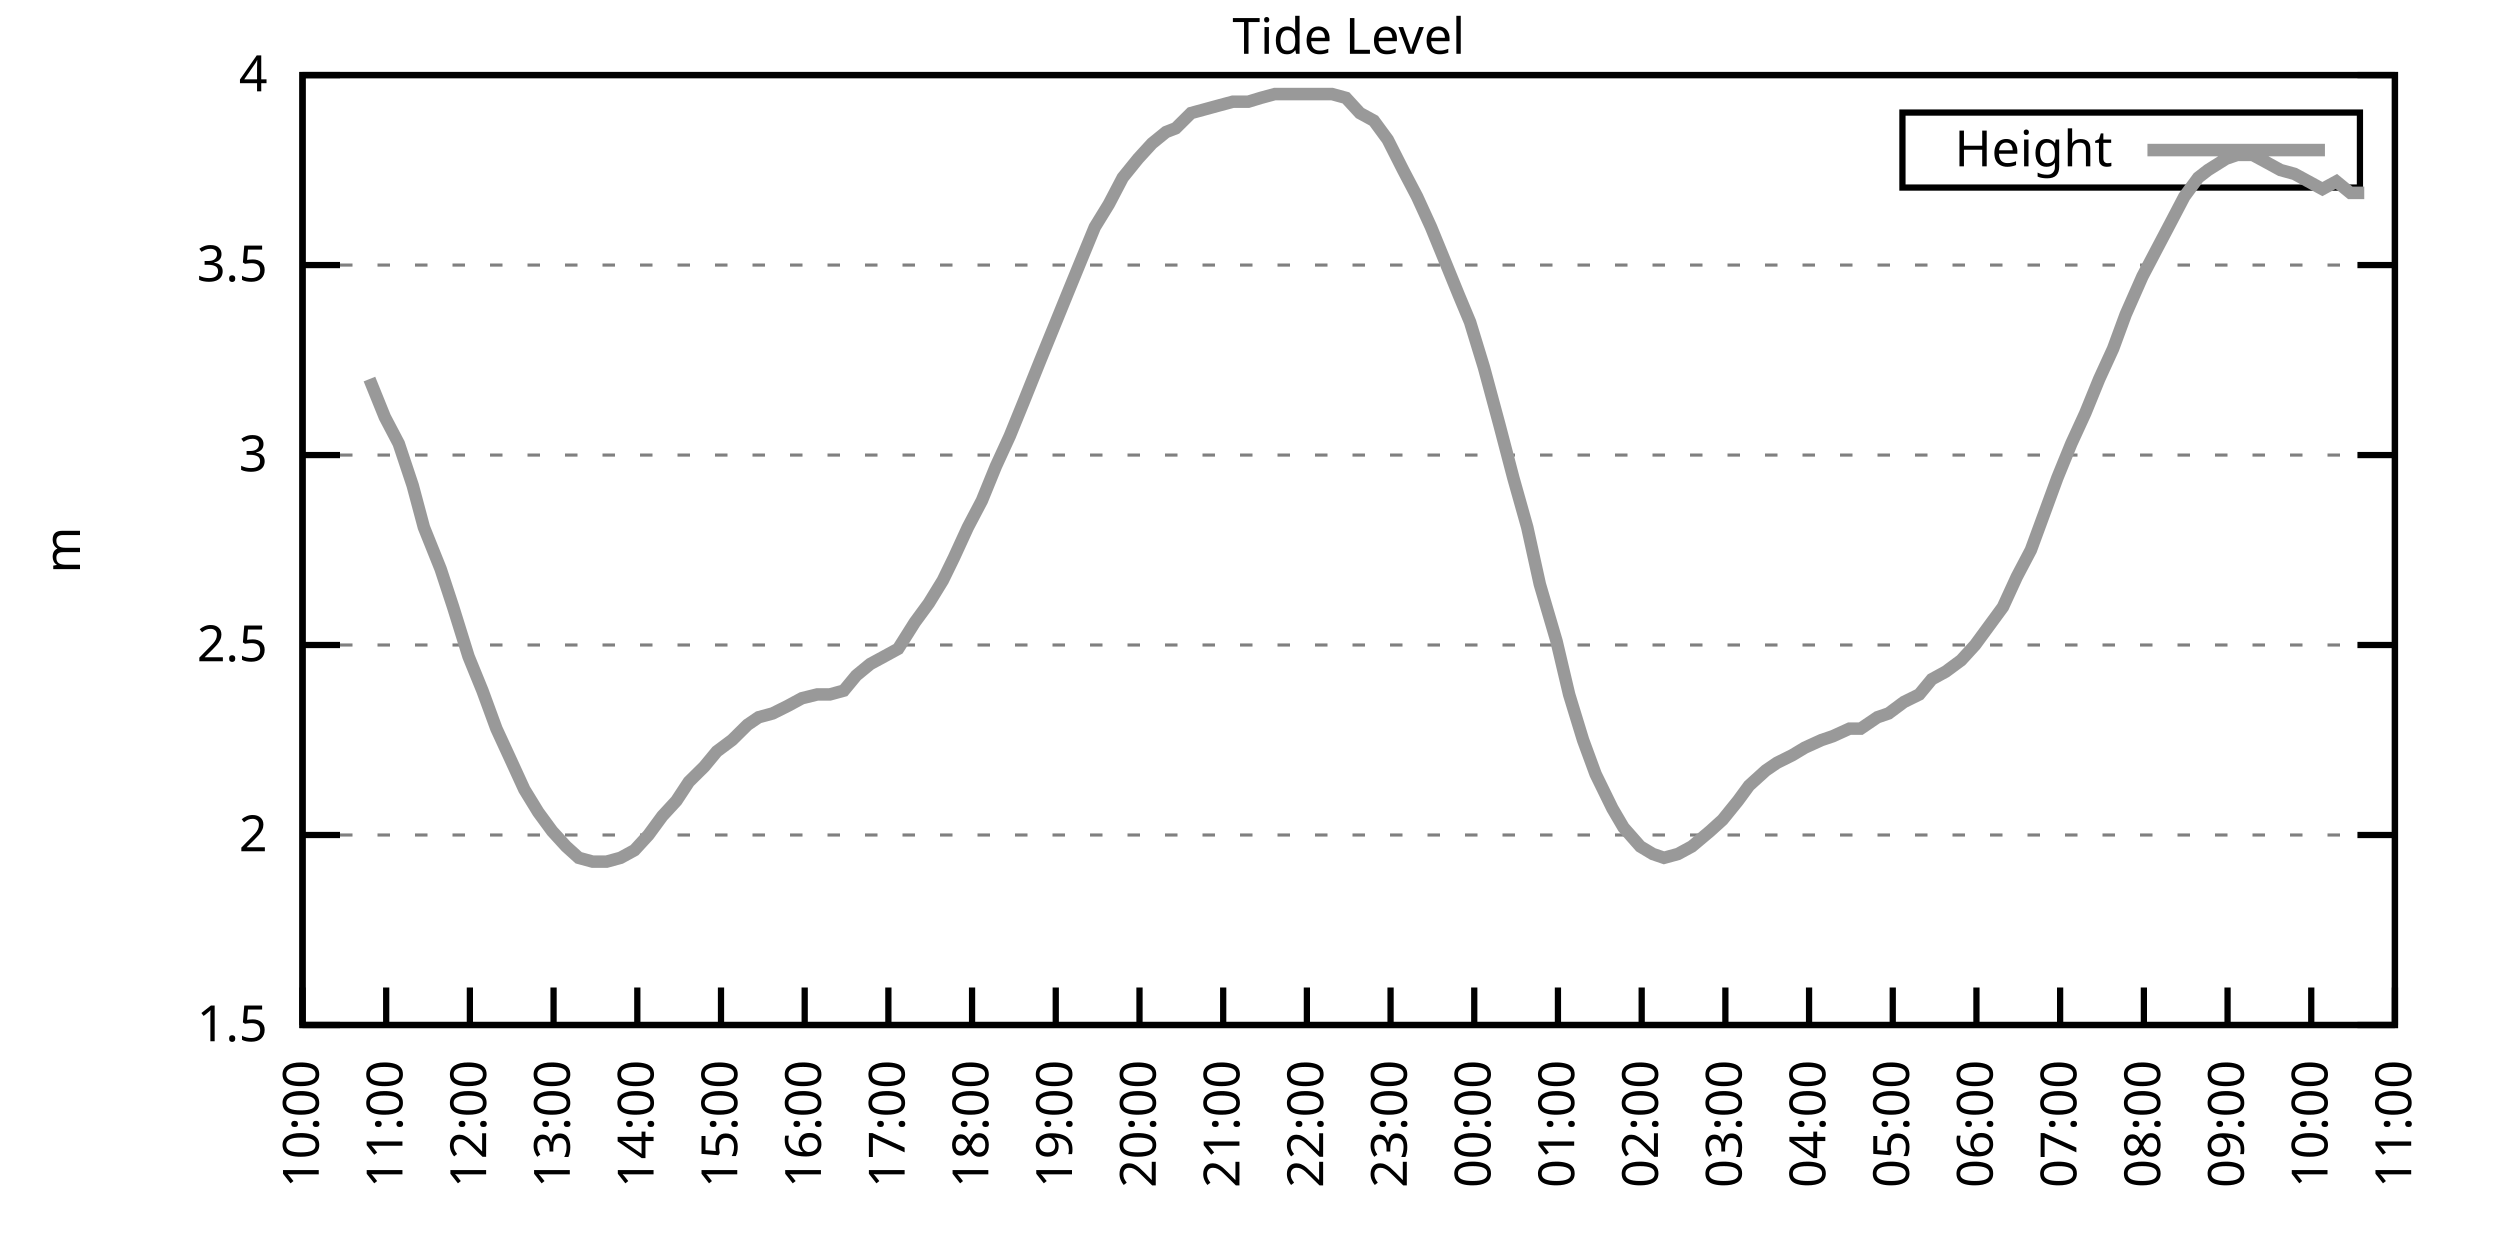
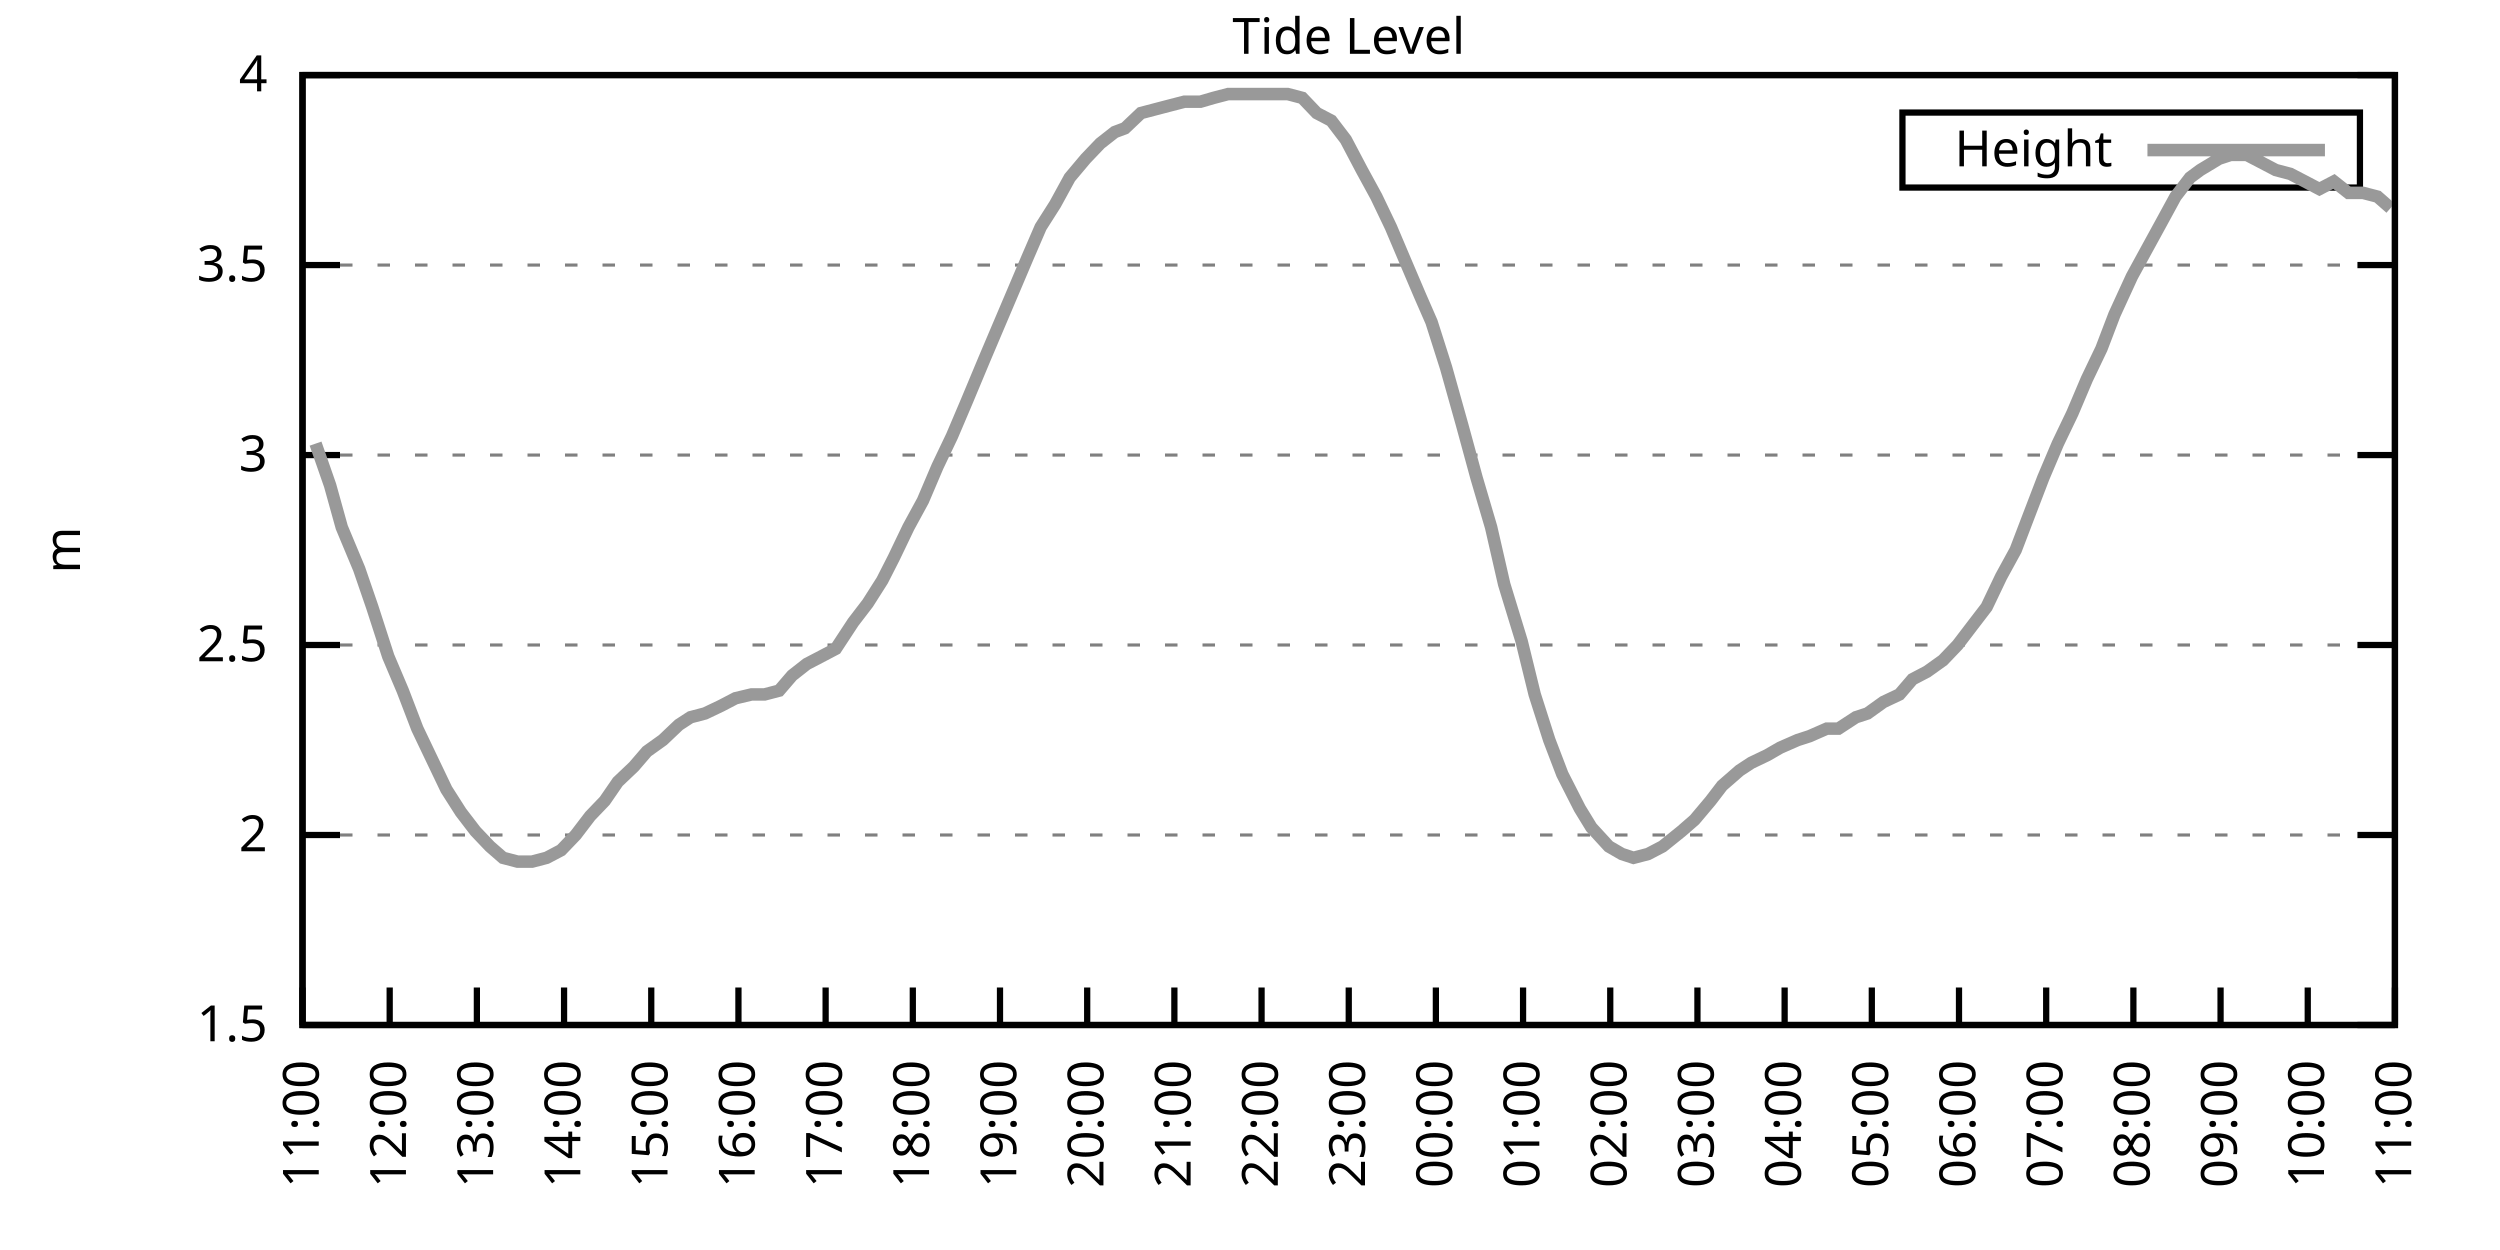
<svg xmlns="http://www.w3.org/2000/svg" xmlns:xlink="http://www.w3.org/1999/xlink" width="400" height="200" viewBox="0 0 400 200">
  <g id="gnuplot_canvas">
    <rect x="0" y="0" width="400" height="200" fill="none" />
    <defs>
      <circle id="gpDot" r="0.5" stroke-width="0.5" stroke="currentColor" />
      <path id="gpPt0" stroke-width="0.333" stroke="currentColor" d="M-1,0 h2 M0,-1 v2" />
      <path id="gpPt1" stroke-width="0.333" stroke="currentColor" d="M-1,-1 L1,1 M1,-1 L-1,1" />
      <path id="gpPt2" stroke-width="0.333" stroke="currentColor" d="M-1,0 L1,0 M0,-1 L0,1 M-1,-1 L1,1 M-1,1 L1,-1" />
      <rect id="gpPt3" stroke-width="0.333" stroke="currentColor" x="-1" y="-1" width="2" height="2" />
      <rect id="gpPt4" stroke-width="0.333" stroke="currentColor" fill="currentColor" x="-1" y="-1" width="2" height="2" />
      <circle id="gpPt5" stroke-width="0.333" stroke="currentColor" cx="0" cy="0" r="1" />
      <use xlink:href="#gpPt5" id="gpPt6" fill="currentColor" stroke="none" />
      <path id="gpPt7" stroke-width="0.333" stroke="currentColor" d="M0,-1.33 L-1.33,0.67 L1.33,0.67 z" />
      <use xlink:href="#gpPt7" id="gpPt8" fill="currentColor" stroke="none" />
      <use xlink:href="#gpPt7" id="gpPt9" stroke="currentColor" transform="rotate(180)" />
      <use xlink:href="#gpPt9" id="gpPt10" fill="currentColor" stroke="none" />
      <use xlink:href="#gpPt3" id="gpPt11" stroke="currentColor" transform="rotate(45)" />
      <use xlink:href="#gpPt11" id="gpPt12" fill="currentColor" stroke="none" />
      <path id="gpPt13" stroke-width="0.333" stroke="currentColor" d="M0,1.330 L1.265,0.411 L0.782,-1.067 L-0.782,-1.076 L-1.265,0.411 z" />
      <use xlink:href="#gpPt13" id="gpPt14" fill="currentColor" stroke="none" />
      <filter id="textbox" filterUnits="objectBoundingBox" x="0" y="0" height="1" width="1">
        <feFlood flood-color="white" flood-opacity="1" result="bgnd" />
        <feComposite in="SourceGraphic" in2="bgnd" operator="atop" />
      </filter>
      <filter id="greybox" filterUnits="objectBoundingBox" x="0" y="0" height="1" width="1">
        <feFlood flood-color="lightgrey" flood-opacity="1" result="grey" />
        <feComposite in="SourceGraphic" in2="grey" operator="atop" />
      </filter>
    </defs>
    <g fill="none" color="white" stroke="currentColor" stroke-width="1.00" stroke-linecap="butt" stroke-linejoin="miter">
</g>
    <g fill="none" color="black" stroke="currentColor" stroke-width="1.00" stroke-linecap="butt" stroke-linejoin="miter">
      <g stroke="none" shape-rendering="crispEdges">
        <polygon fill="rgb(255, 255, 255)" points="48.40,164.00 383.18,164.00 383.18,12.02 48.40,12.02 " />
      </g>
    </g>
    <g fill="none" color="black" stroke="currentColor" stroke-width="1.00" stroke-linecap="butt" stroke-linejoin="miter">
</g>
    <g fill="none" color="black" stroke="black" stroke-width="0.50" stroke-linecap="butt" stroke-linejoin="miter">
</g>
    <g fill="none" color="gray" stroke="currentColor" stroke-width="0.50" stroke-linecap="butt" stroke-linejoin="miter">
      <path stroke="gray" stroke-dasharray="2,4" class="gridline" d="M48.40,164.00 L383.19,164.00  " />
    </g>
    <g fill="none" color="gray" stroke="gray" stroke-width="1.00" stroke-linecap="butt" stroke-linejoin="miter">
</g>
    <g fill="none" color="black" stroke="currentColor" stroke-width="1.00" stroke-linecap="butt" stroke-linejoin="miter">
      <path stroke="black" d="M48.40,164.00 L54.40,164.00 M383.19,164.00 L377.19,164.00  " />
      <g transform="translate(42.80,166.60)" stroke="none" fill="black" font-family="Sans" font-size="8.00" text-anchor="end">
        <text>
          <tspan font-family="Sans"> 1.5</tspan>
        </text>
      </g>
    </g>
    <g fill="none" color="black" stroke="currentColor" stroke-width="1.00" stroke-linecap="butt" stroke-linejoin="miter">
</g>
    <g fill="none" color="black" stroke="black" stroke-width="0.50" stroke-linecap="butt" stroke-linejoin="miter">
</g>
    <g fill="none" color="gray" stroke="currentColor" stroke-width="0.50" stroke-linecap="butt" stroke-linejoin="miter">
      <path stroke="gray" stroke-dasharray="2,4" class="gridline" d="M48.40,133.60 L383.19,133.60  " />
    </g>
    <g fill="none" color="gray" stroke="gray" stroke-width="1.00" stroke-linecap="butt" stroke-linejoin="miter">
</g>
    <g fill="none" color="black" stroke="currentColor" stroke-width="1.00" stroke-linecap="butt" stroke-linejoin="miter">
      <path stroke="black" d="M48.40,133.60 L54.40,133.60 M383.19,133.60 L377.19,133.60  " />
      <g transform="translate(42.80,136.20)" stroke="none" fill="black" font-family="Sans" font-size="8.00" text-anchor="end">
        <text>
          <tspan font-family="Sans"> 2</tspan>
        </text>
      </g>
    </g>
    <g fill="none" color="black" stroke="currentColor" stroke-width="1.00" stroke-linecap="butt" stroke-linejoin="miter">
</g>
    <g fill="none" color="black" stroke="black" stroke-width="0.50" stroke-linecap="butt" stroke-linejoin="miter">
</g>
    <g fill="none" color="gray" stroke="currentColor" stroke-width="0.50" stroke-linecap="butt" stroke-linejoin="miter">
      <path stroke="gray" stroke-dasharray="2,4" class="gridline" d="M48.40,103.20 L383.19,103.20  " />
    </g>
    <g fill="none" color="gray" stroke="gray" stroke-width="1.00" stroke-linecap="butt" stroke-linejoin="miter">
</g>
    <g fill="none" color="black" stroke="currentColor" stroke-width="1.00" stroke-linecap="butt" stroke-linejoin="miter">
      <path stroke="black" d="M48.40,103.20 L54.40,103.20 M383.19,103.20 L377.19,103.20  " />
      <g transform="translate(42.80,105.80)" stroke="none" fill="black" font-family="Sans" font-size="8.00" text-anchor="end">
        <text>
          <tspan font-family="Sans"> 2.5</tspan>
        </text>
      </g>
    </g>
    <g fill="none" color="black" stroke="currentColor" stroke-width="1.00" stroke-linecap="butt" stroke-linejoin="miter">
</g>
    <g fill="none" color="black" stroke="black" stroke-width="0.50" stroke-linecap="butt" stroke-linejoin="miter">
</g>
    <g fill="none" color="gray" stroke="currentColor" stroke-width="0.50" stroke-linecap="butt" stroke-linejoin="miter">
      <path stroke="gray" stroke-dasharray="2,4" class="gridline" d="M48.40,72.81 L383.19,72.81  " />
    </g>
    <g fill="none" color="gray" stroke="gray" stroke-width="1.00" stroke-linecap="butt" stroke-linejoin="miter">
</g>
    <g fill="none" color="black" stroke="currentColor" stroke-width="1.00" stroke-linecap="butt" stroke-linejoin="miter">
      <path stroke="black" d="M48.40,72.81 L54.40,72.81 M383.19,72.81 L377.19,72.81  " />
      <g transform="translate(42.80,75.41)" stroke="none" fill="black" font-family="Sans" font-size="8.00" text-anchor="end">
        <text>
          <tspan font-family="Sans"> 3</tspan>
        </text>
      </g>
    </g>
    <g fill="none" color="black" stroke="currentColor" stroke-width="1.00" stroke-linecap="butt" stroke-linejoin="miter">
</g>
    <g fill="none" color="black" stroke="black" stroke-width="0.50" stroke-linecap="butt" stroke-linejoin="miter">
</g>
    <g fill="none" color="gray" stroke="currentColor" stroke-width="0.50" stroke-linecap="butt" stroke-linejoin="miter">
      <path stroke="gray" stroke-dasharray="2,4" class="gridline" d="M48.40,42.41 L383.19,42.41  " />
    </g>
    <g fill="none" color="gray" stroke="gray" stroke-width="1.00" stroke-linecap="butt" stroke-linejoin="miter">
</g>
    <g fill="none" color="black" stroke="currentColor" stroke-width="1.00" stroke-linecap="butt" stroke-linejoin="miter">
      <path stroke="black" d="M48.40,42.41 L54.40,42.41 M383.19,42.41 L377.19,42.41  " />
      <g transform="translate(42.80,45.01)" stroke="none" fill="black" font-family="Sans" font-size="8.00" text-anchor="end">
        <text>
          <tspan font-family="Sans"> 3.5</tspan>
        </text>
      </g>
    </g>
    <g fill="none" color="black" stroke="currentColor" stroke-width="1.00" stroke-linecap="butt" stroke-linejoin="miter">
</g>
    <g fill="none" color="black" stroke="black" stroke-width="0.50" stroke-linecap="butt" stroke-linejoin="miter">
</g>
    <g fill="none" color="gray" stroke="currentColor" stroke-width="0.50" stroke-linecap="butt" stroke-linejoin="miter">
      <path stroke="gray" stroke-dasharray="2,4" class="gridline" d="M48.40,12.01 L383.19,12.01  " />
    </g>
    <g fill="none" color="gray" stroke="gray" stroke-width="1.00" stroke-linecap="butt" stroke-linejoin="miter">
</g>
    <g fill="none" color="black" stroke="currentColor" stroke-width="1.00" stroke-linecap="butt" stroke-linejoin="miter">
      <path stroke="black" d="M48.40,12.01 L54.40,12.01 M383.19,12.01 L377.19,12.01  " />
      <g transform="translate(42.80,14.61)" stroke="none" fill="black" font-family="Sans" font-size="8.00" text-anchor="end">
        <text>
          <tspan font-family="Sans"> 4</tspan>
        </text>
      </g>
    </g>
    <g fill="none" color="black" stroke="currentColor" stroke-width="1.00" stroke-linecap="butt" stroke-linejoin="miter">
      <path stroke="black" d="M48.40,164.00 L48.40,158.00  " />
      <g transform="translate(51.00,169.60) rotate(270.00)" stroke="none" fill="black" font-family="Sans" font-size="8.00" text-anchor="end">
        <text>
-           <tspan font-family="Sans">10:00</tspan>
-         </text>
-       </g>
-     </g>
-     <g fill="none" color="black" stroke="currentColor" stroke-width="1.00" stroke-linecap="butt" stroke-linejoin="miter">
-       <path stroke="black" d="M61.79,164.00 L61.79,158.00  " />
-       <g transform="translate(64.39,169.60) rotate(270.00)" stroke="none" fill="black" font-family="Sans" font-size="8.00" text-anchor="end">
-         <text>
          <tspan font-family="Sans">11:00</tspan>
        </text>
      </g>
    </g>
    <g fill="none" color="black" stroke="currentColor" stroke-width="1.00" stroke-linecap="butt" stroke-linejoin="miter">
-       <path stroke="black" d="M75.18,164.00 L75.18,158.00  " />
-       <g transform="translate(77.78,169.60) rotate(270.00)" stroke="none" fill="black" font-family="Sans" font-size="8.00" text-anchor="end">
+       <path stroke="black" d="M62.35,164.00 L62.35,158.00  " />
+       <g transform="translate(64.95,169.60) rotate(270.00)" stroke="none" fill="black" font-family="Sans" font-size="8.00" text-anchor="end">
        <text>
          <tspan font-family="Sans">12:00</tspan>
        </text>
      </g>
    </g>
    <g fill="none" color="black" stroke="currentColor" stroke-width="1.00" stroke-linecap="butt" stroke-linejoin="miter">
-       <path stroke="black" d="M88.57,164.00 L88.57,158.00  " />
-       <g transform="translate(91.17,169.60) rotate(270.00)" stroke="none" fill="black" font-family="Sans" font-size="8.00" text-anchor="end">
+       <path stroke="black" d="M76.30,164.00 L76.30,158.00  " />
+       <g transform="translate(78.90,169.60) rotate(270.00)" stroke="none" fill="black" font-family="Sans" font-size="8.00" text-anchor="end">
        <text>
          <tspan font-family="Sans">13:00</tspan>
        </text>
      </g>
    </g>
    <g fill="none" color="black" stroke="currentColor" stroke-width="1.00" stroke-linecap="butt" stroke-linejoin="miter">
-       <path stroke="black" d="M101.97,164.00 L101.97,158.00  " />
-       <g transform="translate(104.57,169.60) rotate(270.00)" stroke="none" fill="black" font-family="Sans" font-size="8.00" text-anchor="end">
+       <path stroke="black" d="M90.25,164.00 L90.25,158.00  " />
+       <g transform="translate(92.85,169.60) rotate(270.00)" stroke="none" fill="black" font-family="Sans" font-size="8.00" text-anchor="end">
        <text>
          <tspan font-family="Sans">14:00</tspan>
        </text>
      </g>
    </g>
    <g fill="none" color="black" stroke="currentColor" stroke-width="1.00" stroke-linecap="butt" stroke-linejoin="miter">
-       <path stroke="black" d="M115.36,164.00 L115.36,158.00  " />
-       <g transform="translate(117.96,169.60) rotate(270.00)" stroke="none" fill="black" font-family="Sans" font-size="8.00" text-anchor="end">
+       <path stroke="black" d="M104.20,164.00 L104.20,158.00  " />
+       <g transform="translate(106.80,169.60) rotate(270.00)" stroke="none" fill="black" font-family="Sans" font-size="8.00" text-anchor="end">
        <text>
          <tspan font-family="Sans">15:00</tspan>
        </text>
      </g>
    </g>
    <g fill="none" color="black" stroke="currentColor" stroke-width="1.00" stroke-linecap="butt" stroke-linejoin="miter">
-       <path stroke="black" d="M128.75,164.00 L128.75,158.00  " />
-       <g transform="translate(131.35,169.60) rotate(270.00)" stroke="none" fill="black" font-family="Sans" font-size="8.00" text-anchor="end">
+       <path stroke="black" d="M118.15,164.00 L118.15,158.00  " />
+       <g transform="translate(120.75,169.60) rotate(270.00)" stroke="none" fill="black" font-family="Sans" font-size="8.00" text-anchor="end">
        <text>
          <tspan font-family="Sans">16:00</tspan>
        </text>
      </g>
    </g>
    <g fill="none" color="black" stroke="currentColor" stroke-width="1.00" stroke-linecap="butt" stroke-linejoin="miter">
-       <path stroke="black" d="M142.14,164.00 L142.14,158.00  " />
-       <g transform="translate(144.74,169.60) rotate(270.00)" stroke="none" fill="black" font-family="Sans" font-size="8.00" text-anchor="end">
+       <path stroke="black" d="M132.10,164.00 L132.10,158.00  " />
+       <g transform="translate(134.70,169.60) rotate(270.00)" stroke="none" fill="black" font-family="Sans" font-size="8.00" text-anchor="end">
        <text>
          <tspan font-family="Sans">17:00</tspan>
        </text>
      </g>
    </g>
    <g fill="none" color="black" stroke="currentColor" stroke-width="1.00" stroke-linecap="butt" stroke-linejoin="miter">
-       <path stroke="black" d="M155.53,164.00 L155.53,158.00  " />
-       <g transform="translate(158.13,169.60) rotate(270.00)" stroke="none" fill="black" font-family="Sans" font-size="8.00" text-anchor="end">
+       <path stroke="black" d="M146.05,164.00 L146.05,158.00  " />
+       <g transform="translate(148.65,169.60) rotate(270.00)" stroke="none" fill="black" font-family="Sans" font-size="8.00" text-anchor="end">
        <text>
          <tspan font-family="Sans">18:00</tspan>
        </text>
      </g>
    </g>
    <g fill="none" color="black" stroke="currentColor" stroke-width="1.00" stroke-linecap="butt" stroke-linejoin="miter">
-       <path stroke="black" d="M168.92,164.00 L168.92,158.00  " />
-       <g transform="translate(171.52,169.60) rotate(270.00)" stroke="none" fill="black" font-family="Sans" font-size="8.00" text-anchor="end">
+       <path stroke="black" d="M160.00,164.00 L160.00,158.00  " />
+       <g transform="translate(162.60,169.60) rotate(270.00)" stroke="none" fill="black" font-family="Sans" font-size="8.00" text-anchor="end">
        <text>
          <tspan font-family="Sans">19:00</tspan>
        </text>
      </g>
    </g>
    <g fill="none" color="black" stroke="currentColor" stroke-width="1.00" stroke-linecap="butt" stroke-linejoin="miter">
-       <path stroke="black" d="M182.32,164.00 L182.32,158.00  " />
-       <g transform="translate(184.92,169.60) rotate(270.00)" stroke="none" fill="black" font-family="Sans" font-size="8.00" text-anchor="end">
+       <path stroke="black" d="M173.95,164.00 L173.95,158.00  " />
+       <g transform="translate(176.55,169.60) rotate(270.00)" stroke="none" fill="black" font-family="Sans" font-size="8.00" text-anchor="end">
        <text>
          <tspan font-family="Sans">20:00</tspan>
        </text>
      </g>
    </g>
    <g fill="none" color="black" stroke="currentColor" stroke-width="1.00" stroke-linecap="butt" stroke-linejoin="miter">
-       <path stroke="black" d="M195.71,164.00 L195.71,158.00  " />
-       <g transform="translate(198.31,169.60) rotate(270.00)" stroke="none" fill="black" font-family="Sans" font-size="8.00" text-anchor="end">
+       <path stroke="black" d="M187.90,164.00 L187.90,158.00  " />
+       <g transform="translate(190.50,169.60) rotate(270.00)" stroke="none" fill="black" font-family="Sans" font-size="8.00" text-anchor="end">
        <text>
          <tspan font-family="Sans">21:00</tspan>
        </text>
      </g>
    </g>
    <g fill="none" color="black" stroke="currentColor" stroke-width="1.00" stroke-linecap="butt" stroke-linejoin="miter">
-       <path stroke="black" d="M209.10,164.00 L209.10,158.00  " />
-       <g transform="translate(211.70,169.60) rotate(270.00)" stroke="none" fill="black" font-family="Sans" font-size="8.00" text-anchor="end">
+       <path stroke="black" d="M201.85,164.00 L201.85,158.00  " />
+       <g transform="translate(204.45,169.60) rotate(270.00)" stroke="none" fill="black" font-family="Sans" font-size="8.00" text-anchor="end">
        <text>
          <tspan font-family="Sans">22:00</tspan>
        </text>
      </g>
    </g>
    <g fill="none" color="black" stroke="currentColor" stroke-width="1.00" stroke-linecap="butt" stroke-linejoin="miter">
-       <path stroke="black" d="M222.49,164.00 L222.49,158.00  " />
-       <g transform="translate(225.09,169.60) rotate(270.00)" stroke="none" fill="black" font-family="Sans" font-size="8.00" text-anchor="end">
+       <path stroke="black" d="M215.80,164.00 L215.80,158.00  " />
+       <g transform="translate(218.40,169.60) rotate(270.00)" stroke="none" fill="black" font-family="Sans" font-size="8.00" text-anchor="end">
        <text>
          <tspan font-family="Sans">23:00</tspan>
        </text>
      </g>
    </g>
    <g fill="none" color="black" stroke="currentColor" stroke-width="1.00" stroke-linecap="butt" stroke-linejoin="miter">
-       <path stroke="black" d="M235.88,164.00 L235.88,158.00  " />
-       <g transform="translate(238.48,169.60) rotate(270.00)" stroke="none" fill="black" font-family="Sans" font-size="8.00" text-anchor="end">
+       <path stroke="black" d="M229.74,164.00 L229.74,158.00  " />
+       <g transform="translate(232.34,169.60) rotate(270.00)" stroke="none" fill="black" font-family="Sans" font-size="8.00" text-anchor="end">
        <text>
          <tspan font-family="Sans">00:00</tspan>
        </text>
      </g>
    </g>
    <g fill="none" color="black" stroke="currentColor" stroke-width="1.00" stroke-linecap="butt" stroke-linejoin="miter">
-       <path stroke="black" d="M249.27,164.00 L249.27,158.00  " />
-       <g transform="translate(251.87,169.60) rotate(270.00)" stroke="none" fill="black" font-family="Sans" font-size="8.00" text-anchor="end">
+       <path stroke="black" d="M243.69,164.00 L243.69,158.00  " />
+       <g transform="translate(246.29,169.60) rotate(270.00)" stroke="none" fill="black" font-family="Sans" font-size="8.00" text-anchor="end">
        <text>
          <tspan font-family="Sans">01:00</tspan>
        </text>
      </g>
    </g>
    <g fill="none" color="black" stroke="currentColor" stroke-width="1.00" stroke-linecap="butt" stroke-linejoin="miter">
-       <path stroke="black" d="M262.67,164.00 L262.67,158.00  " />
-       <g transform="translate(265.27,169.60) rotate(270.00)" stroke="none" fill="black" font-family="Sans" font-size="8.00" text-anchor="end">
+       <path stroke="black" d="M257.64,164.00 L257.64,158.00  " />
+       <g transform="translate(260.24,169.60) rotate(270.00)" stroke="none" fill="black" font-family="Sans" font-size="8.00" text-anchor="end">
        <text>
          <tspan font-family="Sans">02:00</tspan>
        </text>
      </g>
    </g>
    <g fill="none" color="black" stroke="currentColor" stroke-width="1.00" stroke-linecap="butt" stroke-linejoin="miter">
-       <path stroke="black" d="M276.06,164.00 L276.06,158.00  " />
-       <g transform="translate(278.66,169.60) rotate(270.00)" stroke="none" fill="black" font-family="Sans" font-size="8.00" text-anchor="end">
+       <path stroke="black" d="M271.59,164.00 L271.59,158.00  " />
+       <g transform="translate(274.19,169.60) rotate(270.00)" stroke="none" fill="black" font-family="Sans" font-size="8.00" text-anchor="end">
        <text>
          <tspan font-family="Sans">03:00</tspan>
        </text>
      </g>
    </g>
    <g fill="none" color="black" stroke="currentColor" stroke-width="1.00" stroke-linecap="butt" stroke-linejoin="miter">
-       <path stroke="black" d="M289.45,164.00 L289.45,158.00  " />
-       <g transform="translate(292.05,169.60) rotate(270.00)" stroke="none" fill="black" font-family="Sans" font-size="8.00" text-anchor="end">
+       <path stroke="black" d="M285.54,164.00 L285.54,158.00  " />
+       <g transform="translate(288.14,169.60) rotate(270.00)" stroke="none" fill="black" font-family="Sans" font-size="8.00" text-anchor="end">
        <text>
          <tspan font-family="Sans">04:00</tspan>
        </text>
      </g>
    </g>
    <g fill="none" color="black" stroke="currentColor" stroke-width="1.00" stroke-linecap="butt" stroke-linejoin="miter">
-       <path stroke="black" d="M302.84,164.00 L302.84,158.00  " />
-       <g transform="translate(305.44,169.60) rotate(270.00)" stroke="none" fill="black" font-family="Sans" font-size="8.00" text-anchor="end">
+       <path stroke="black" d="M299.49,164.00 L299.49,158.00  " />
+       <g transform="translate(302.09,169.60) rotate(270.00)" stroke="none" fill="black" font-family="Sans" font-size="8.00" text-anchor="end">
        <text>
          <tspan font-family="Sans">05:00</tspan>
        </text>
      </g>
    </g>
    <g fill="none" color="black" stroke="currentColor" stroke-width="1.00" stroke-linecap="butt" stroke-linejoin="miter">
-       <path stroke="black" d="M316.23,164.00 L316.23,158.00  " />
-       <g transform="translate(318.83,169.60) rotate(270.00)" stroke="none" fill="black" font-family="Sans" font-size="8.00" text-anchor="end">
+       <path stroke="black" d="M313.44,164.00 L313.44,158.00  " />
+       <g transform="translate(316.04,169.60) rotate(270.00)" stroke="none" fill="black" font-family="Sans" font-size="8.00" text-anchor="end">
        <text>
          <tspan font-family="Sans">06:00</tspan>
        </text>
      </g>
    </g>
    <g fill="none" color="black" stroke="currentColor" stroke-width="1.00" stroke-linecap="butt" stroke-linejoin="miter">
-       <path stroke="black" d="M329.62,164.00 L329.62,158.00  " />
-       <g transform="translate(332.22,169.60) rotate(270.00)" stroke="none" fill="black" font-family="Sans" font-size="8.00" text-anchor="end">
+       <path stroke="black" d="M327.39,164.00 L327.39,158.00  " />
+       <g transform="translate(329.99,169.60) rotate(270.00)" stroke="none" fill="black" font-family="Sans" font-size="8.00" text-anchor="end">
        <text>
          <tspan font-family="Sans">07:00</tspan>
        </text>
      </g>
    </g>
    <g fill="none" color="black" stroke="currentColor" stroke-width="1.00" stroke-linecap="butt" stroke-linejoin="miter">
-       <path stroke="black" d="M343.02,164.00 L343.02,158.00  " />
-       <g transform="translate(345.62,169.60) rotate(270.00)" stroke="none" fill="black" font-family="Sans" font-size="8.00" text-anchor="end">
+       <path stroke="black" d="M341.34,164.00 L341.34,158.00  " />
+       <g transform="translate(343.94,169.60) rotate(270.00)" stroke="none" fill="black" font-family="Sans" font-size="8.00" text-anchor="end">
        <text>
          <tspan font-family="Sans">08:00</tspan>
        </text>
      </g>
    </g>
    <g fill="none" color="black" stroke="currentColor" stroke-width="1.00" stroke-linecap="butt" stroke-linejoin="miter">
-       <path stroke="black" d="M356.41,164.00 L356.41,158.00  " />
-       <g transform="translate(359.01,169.60) rotate(270.00)" stroke="none" fill="black" font-family="Sans" font-size="8.00" text-anchor="end">
+       <path stroke="black" d="M355.29,164.00 L355.29,158.00  " />
+       <g transform="translate(357.89,169.60) rotate(270.00)" stroke="none" fill="black" font-family="Sans" font-size="8.00" text-anchor="end">
        <text>
          <tspan font-family="Sans">09:00</tspan>
        </text>
      </g>
    </g>
    <g fill="none" color="black" stroke="currentColor" stroke-width="1.00" stroke-linecap="butt" stroke-linejoin="miter">
-       <path stroke="black" d="M369.80,164.00 L369.80,158.00  " />
-       <g transform="translate(372.40,169.60) rotate(270.00)" stroke="none" fill="black" font-family="Sans" font-size="8.00" text-anchor="end">
+       <path stroke="black" d="M369.24,164.00 L369.24,158.00  " />
+       <g transform="translate(371.84,169.60) rotate(270.00)" stroke="none" fill="black" font-family="Sans" font-size="8.00" text-anchor="end">
        <text>
          <tspan font-family="Sans">10:00</tspan>
        </text>
      </g>
    </g>
    <g fill="none" color="black" stroke="currentColor" stroke-width="1.00" stroke-linecap="butt" stroke-linejoin="miter">
      <path stroke="black" d="M383.19,164.00 L383.19,158.00  " />
      <g transform="translate(385.79,169.60) rotate(270.00)" stroke="none" fill="black" font-family="Sans" font-size="8.00" text-anchor="end">
        <text>
          <tspan font-family="Sans">11:00</tspan>
        </text>
      </g>
    </g>
    <g fill="none" color="black" stroke="currentColor" stroke-width="1.00" stroke-linecap="butt" stroke-linejoin="miter">
</g>
    <g fill="none" color="black" stroke="currentColor" stroke-width="1.00" stroke-linecap="butt" stroke-linejoin="miter">
      <path stroke="black" d="M48.40,12.01 L48.40,164.00 L383.19,164.00 L383.19,12.01 L48.40,12.01 Z  " />
    </g>
    <g fill="none" color="black" stroke="currentColor" stroke-width="1.00" stroke-linecap="butt" stroke-linejoin="miter">
</g>
    <g fill="none" color="black" stroke="currentColor" stroke-width="1.00" stroke-linecap="butt" stroke-linejoin="miter">
      <path stroke="black" d="M304.39,30.01 L304.39,18.01 L377.59,18.01 L377.59,30.01 L304.39,30.01 Z  " />
    </g>
    <g id="Tide_level_plot_1">
      <g fill="none" color="white" stroke="black" stroke-width="2.00" stroke-linecap="butt" stroke-linejoin="miter">
</g>
      <g fill="none" color="black" stroke="currentColor" stroke-width="2.00" stroke-linecap="butt" stroke-linejoin="miter">
        <g transform="translate(337.99,26.61)" stroke="none" fill="black" font-family="Sans" font-size="8.00" text-anchor="end">
          <text>
            <tspan font-family="Sans">Height</tspan>
          </text>
        </g>
      </g>
      <g fill="none" color="black" stroke="currentColor" stroke-width="2.00" stroke-linecap="butt" stroke-linejoin="miter">
-         <path stroke="rgb(153, 153, 153)" d="M343.59,24.01 L371.99,24.01 M59.11,60.65 L61.57,66.73 L63.80,70.98 L66.03,77.67 L67.82,84.36 L70.50,91.04   L72.50,97.12 L74.96,105.03 L77.19,110.50 L79.42,116.58 L81.66,121.44 L83.89,126.31 L86.12,129.95 L88.35,132.99   L90.58,135.43 L92.59,137.25 L94.82,137.86 L97.06,137.86 L99.29,137.25 L101.52,136.03 L103.75,133.60 L105.98,130.56   L108.22,128.13 L110.22,125.09 L112.68,122.66 L114.69,120.23 L117.14,118.40 L119.60,115.97 L121.38,114.76 L123.62,114.15   L126.07,112.93 L128.30,111.72 L130.76,111.11 L132.77,111.11 L135.00,110.50 L137.01,108.07 L139.24,106.24 L141.47,105.03   L143.70,103.81 L146.38,99.56 L148.61,96.52 L150.85,92.87 L152.63,89.22 L154.86,84.36 L157.10,80.10 L159.33,74.63   L161.56,69.77 L163.79,64.29 L166.47,57.61 L168.70,52.14 L170.93,46.66 L173.17,41.19 L175.17,36.33 L177.41,32.68   L179.64,28.42 L182.09,25.39 L184.32,22.95 L186.56,21.13 L188.12,20.52 L190.57,18.09 L192.81,17.48 L195.04,16.87   L197.27,16.27 L199.73,16.27 L201.73,15.66 L203.97,15.05 L206.42,15.05 L208.65,15.05 L210.88,15.05 L213.12,15.05   L215.35,15.66 L217.58,18.09 L219.81,19.31 L222.04,22.35 L224.50,27.21 L226.73,31.46 L228.96,36.33 L231.20,41.80   L233.43,47.27 L235.21,51.53 L237.44,58.82 L239.90,67.94 L242.13,76.45 L244.36,84.36 L246.37,93.48 L249.05,102.60   L251.06,111.11 L253.29,118.40 L255.30,123.87 L257.98,129.35 L259.76,132.39 L262.44,135.43 L264.45,136.64 L266.24,137.25   L268.47,136.64 L270.70,135.43 L273.60,132.99 L275.61,131.17 L278.07,128.13 L279.85,125.70 L282.53,123.27 L284.32,122.05   L286.77,120.83 L288.78,119.62 L291.46,118.40 L293.24,117.80 L295.92,116.58 L297.71,116.58 L300.39,114.76 L302.17,114.15   L304.63,112.32 L307.08,111.11 L309.09,108.68 L311.32,107.46 L313.78,105.64 L316.01,103.20 L318.24,100.16 L320.47,97.12   L322.70,92.26 L324.94,88.00 L326.95,82.53 L329.18,76.45 L331.41,70.98 L333.64,66.12 L335.87,60.65 L338.10,55.78   L340.11,50.31 L342.79,44.23 L345.02,39.98 L347.26,35.72 L349.49,31.46 L351.72,28.42 L353.28,27.21 L356.18,25.39   L357.97,24.78 L360.42,24.78 L362.66,25.99 L364.89,27.21 L367.12,27.82 L369.35,29.03 L371.58,30.25 L373.82,29.03   L376.05,30.86 L378.28,30.86  " />
+         <path stroke="rgb(153, 153, 153)" d="M343.59,24.01 L371.99,24.01 M50.49,70.98 L52.82,77.67 L54.68,84.36 L57.47,91.04 L59.56,97.12 L62.12,105.03   L64.44,110.50 L66.77,116.58 L69.09,121.44 L71.42,126.31 L73.74,129.95 L76.07,132.99 L78.39,135.43 L80.48,137.25   L82.81,137.86 L85.13,137.86 L87.46,137.25 L89.78,136.03 L92.11,133.60 L94.43,130.56 L96.76,128.13 L98.85,125.09   L101.41,122.66 L103.50,120.23 L106.06,118.40 L108.62,115.97 L110.48,114.76 L112.80,114.15 L115.36,112.93 L117.68,111.72   L120.24,111.11 L122.33,111.11 L124.66,110.50 L126.75,108.07 L129.08,106.24 L131.40,105.03 L133.72,103.81 L136.51,99.56   L138.84,96.52 L141.16,92.87 L143.02,89.22 L145.35,84.36 L147.67,80.10 L150.00,74.63 L152.32,69.77 L154.65,64.29   L157.44,57.61 L159.76,52.14 L162.09,46.66 L164.41,41.19 L166.51,36.33 L168.83,32.68 L171.16,28.42 L173.71,25.39   L176.04,22.95 L178.36,21.13 L179.99,20.52 L182.55,18.09 L184.87,17.48 L187.20,16.87 L189.52,16.27 L192.08,16.27   L194.17,15.66 L196.50,15.05 L199.06,15.05 L201.38,15.05 L203.71,15.05 L206.03,15.05 L208.36,15.66 L210.68,18.09   L213.01,19.31 L215.33,22.35 L217.89,27.21 L220.21,31.46 L222.54,36.33 L224.86,41.80 L227.19,47.27 L229.05,51.53   L231.37,58.82 L233.93,67.94 L236.25,76.45 L238.58,84.36 L240.67,93.48 L243.46,102.60 L245.55,111.11 L247.88,118.40   L249.97,123.87 L252.76,129.35 L254.62,132.39 L257.41,135.43 L259.50,136.64 L261.36,137.25 L263.69,136.64 L266.01,135.43   L269.04,132.99 L271.13,131.17 L273.69,128.13 L275.55,125.70 L278.34,123.27 L280.20,122.05 L282.75,120.83 L284.85,119.62   L287.64,118.40 L289.50,117.80 L292.29,116.58 L294.15,116.58 L296.94,114.76 L298.80,114.15 L301.35,112.32 L303.91,111.11   L306.00,108.68 L308.33,107.46 L310.88,105.64 L313.21,103.20 L315.53,100.16 L317.86,97.12 L320.18,92.26 L322.51,88.00   L324.60,82.53 L326.93,76.45 L329.25,70.98 L331.58,66.12 L333.90,60.65 L336.23,55.78 L338.32,50.31 L341.11,44.23   L343.43,39.98 L345.76,35.72 L348.08,31.46 L350.41,28.42 L352.04,27.21 L355.06,25.39 L356.92,24.78 L359.48,24.78   L361.80,25.99 L364.13,27.21 L366.45,27.82 L368.78,29.03 L371.10,30.25 L373.43,29.03 L375.75,30.86 L378.08,30.86   L380.40,31.46 L382.49,33.29  " />
      </g>
    </g>
    <g fill="none" color="black" stroke="currentColor" stroke-width="2.00" stroke-linecap="butt" stroke-linejoin="miter">
</g>
    <g fill="none" color="black" stroke="black" stroke-width="1.00" stroke-linecap="butt" stroke-linejoin="miter">
</g>
    <g fill="none" color="black" stroke="currentColor" stroke-width="1.00" stroke-linecap="butt" stroke-linejoin="miter">
      <path stroke="black" d="M48.40,12.01 L48.40,164.00 L383.19,164.00 L383.19,12.01 L48.40,12.01 Z  " />
      <g transform="translate(12.80,88.01) rotate(270.00)" stroke="none" fill="black" font-family="Sans" font-size="8.00" text-anchor="middle">
        <text>
          <tspan font-family="Sans">m</tspan>
        </text>
      </g>
    </g>
    <g fill="none" color="black" stroke="currentColor" stroke-width="1.00" stroke-linecap="butt" stroke-linejoin="miter">
</g>
    <g fill="none" color="black" stroke="currentColor" stroke-width="1.00" stroke-linecap="butt" stroke-linejoin="miter">
      <g transform="translate(215.79,8.61)" stroke="none" fill="black" font-family="Sans" font-size="8.00" text-anchor="middle">
        <text>
          <tspan font-family="Sans">Tide Level</tspan>
        </text>
      </g>
    </g>
    <g fill="none" color="black" stroke="currentColor" stroke-width="1.00" stroke-linecap="butt" stroke-linejoin="miter">
</g>
  </g>
</svg>
